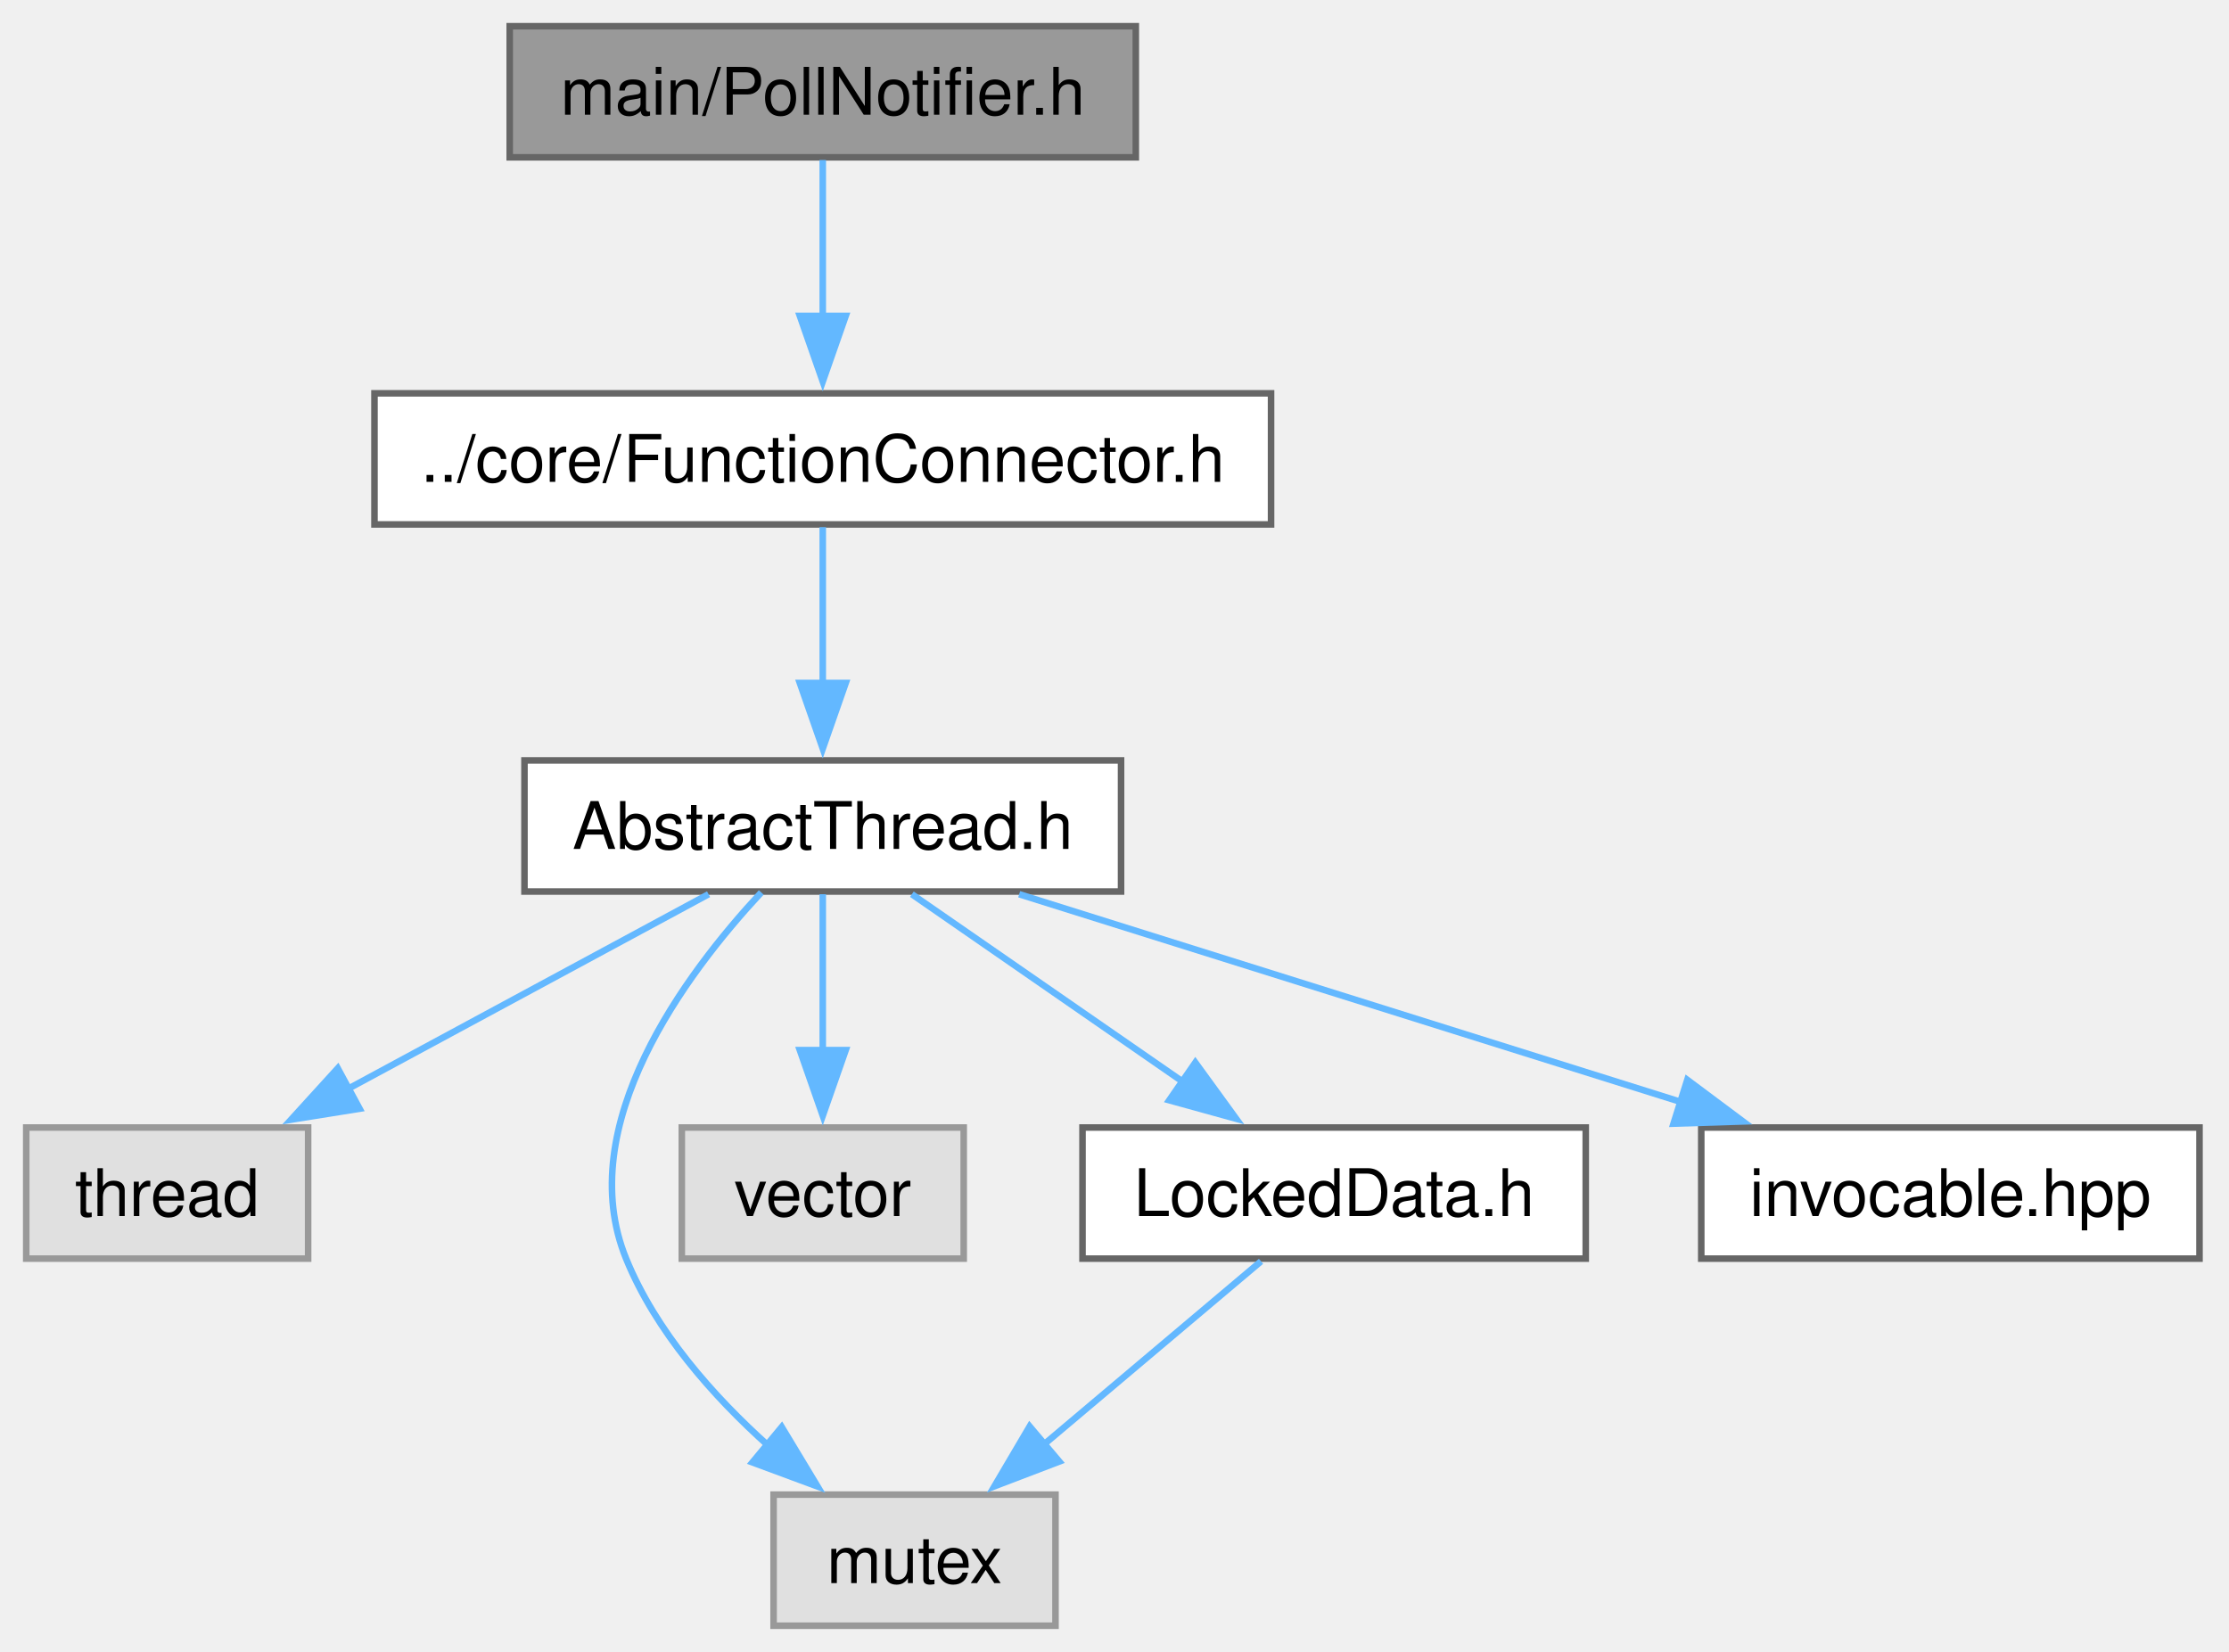
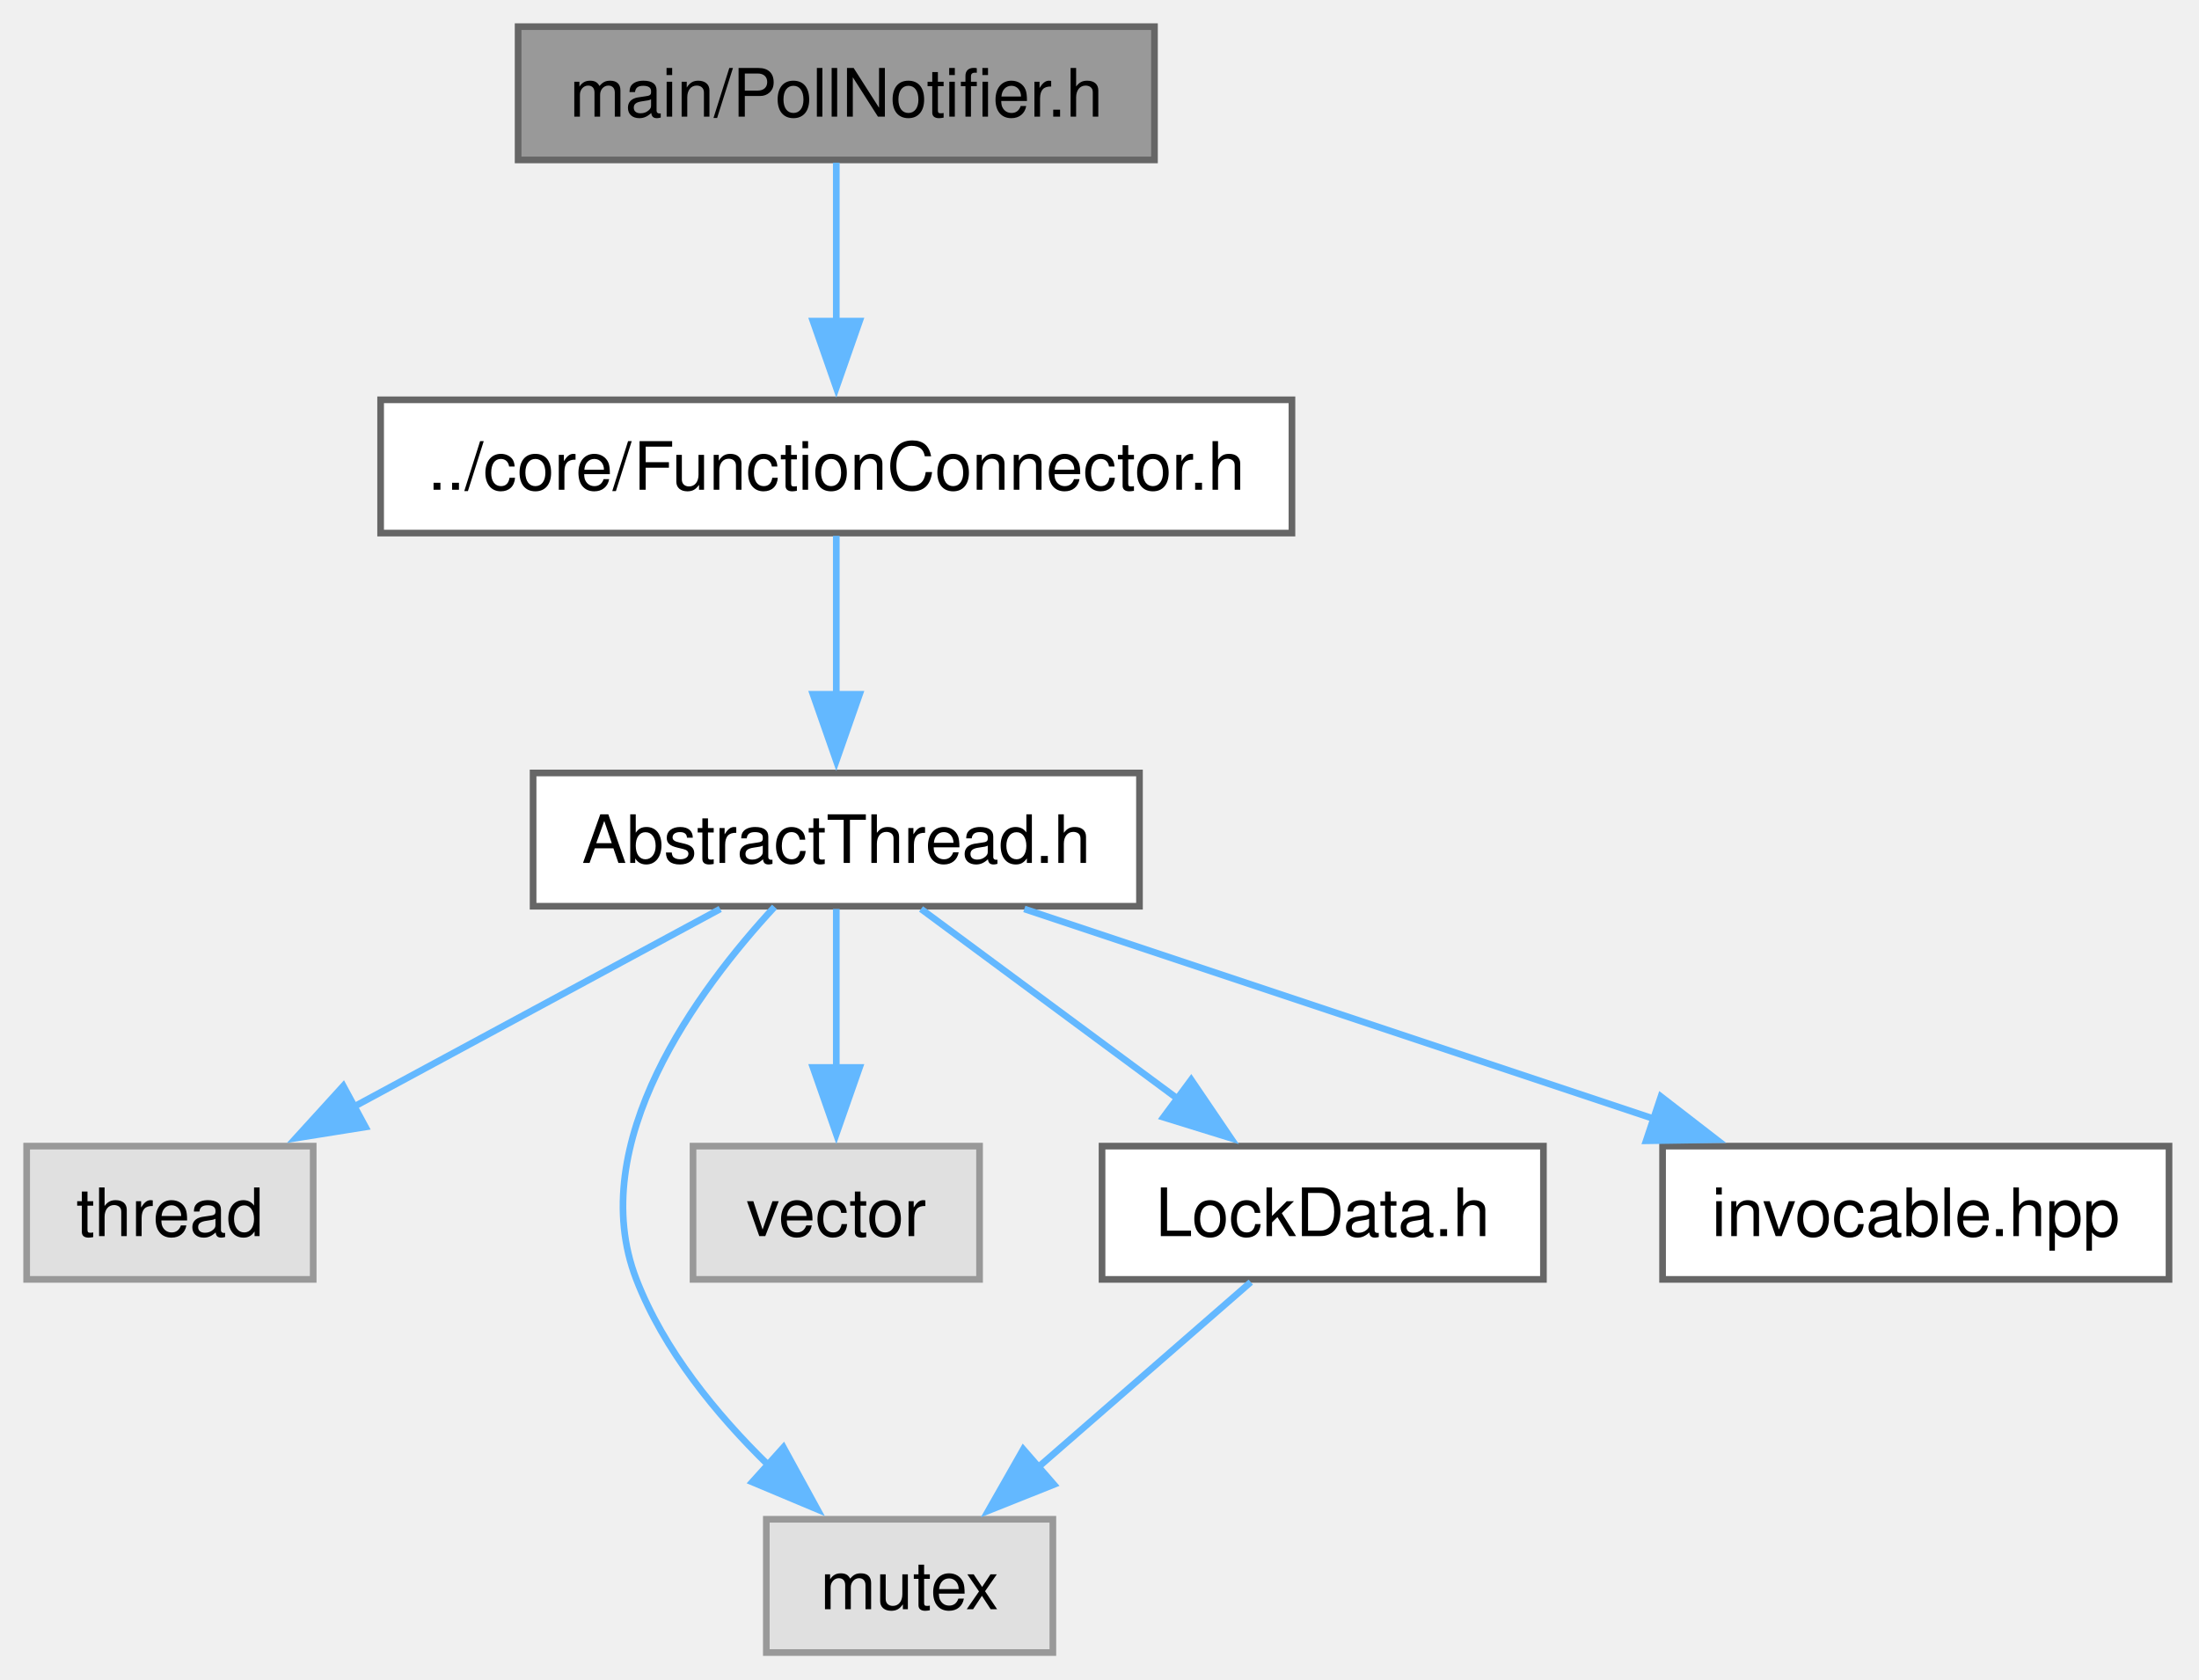
- <svg xmlns="http://www.w3.org/2000/svg" xmlns:xlink="http://www.w3.org/1999/xlink" width="340pt" height="252pt" viewBox="0.00 0.00 340.00 252.00">
+ <svg xmlns="http://www.w3.org/2000/svg" xmlns:xlink="http://www.w3.org/1999/xlink" width="330pt" height="252pt" viewBox="0.00 0.00 330.00 252.00">
  <g id="graph0" class="graph" transform="scale(1 1) rotate(0) translate(4 248)">
    <g id="Node000001" class="node">
      <g id="a_Node000001">
        <a xlink:title="The PollNotifier class.">
          <polygon fill="#999999" stroke="#666666" points="169.25,-244 73.75,-244 73.75,-224 169.25,-224 169.25,-244" />
          <text xml:space="preserve" text-anchor="middle" x="121.5" y="-230.5" font-family="Helvetica,sans-Serif" font-size="10.00">main/PollNotifier.h</text>
        </a>
      </g>
    </g>
    <g id="Node000002" class="node">
      <g id="a_Node000002">
        <a xlink:href="FunctionConnector_8h.html" target="_top" xlink:title="The AbstractFunctionConnector, FunctionConnector, FunctionConnectorProtected, FunctionConnectionGuard...">
          <polygon fill="white" stroke="#666666" points="189.88,-188 53.12,-188 53.12,-168 189.88,-168 189.88,-188" />
          <text xml:space="preserve" text-anchor="middle" x="121.5" y="-174.5" font-family="Helvetica,sans-Serif" font-size="10.00">../core/FunctionConnector.h</text>
        </a>
      </g>
    </g>
    <g id="edge1_Node000001_Node000002" class="edge">
      <g id="a_edge1_Node000001_Node000002">
        <a xlink:title=" ">
          <path fill="none" stroke="#63b8ff" d="M121.5,-223.59C121.5,-217.01 121.5,-207.96 121.5,-199.73" />
          <polygon fill="#63b8ff" stroke="#63b8ff" points="125,-199.81 121.5,-189.81 118,-199.81 125,-199.81" />
        </a>
      </g>
    </g>
    <g id="Node000003" class="node">
      <g id="a_Node000003">
        <a xlink:href="AbstractThread_8h.html" target="_top" xlink:title="The AbstractThread class.">
          <polygon fill="white" stroke="#666666" points="167,-132 76,-132 76,-112 167,-112 167,-132" />
          <text xml:space="preserve" text-anchor="middle" x="121.5" y="-118.5" font-family="Helvetica,sans-Serif" font-size="10.00">AbstractThread.h</text>
        </a>
      </g>
    </g>
    <g id="edge2_Node000002_Node000003" class="edge">
      <g id="a_edge2_Node000002_Node000003">
        <a xlink:title=" ">
          <path fill="none" stroke="#63b8ff" d="M121.5,-167.59C121.5,-161.01 121.5,-151.96 121.5,-143.73" />
          <polygon fill="#63b8ff" stroke="#63b8ff" points="125,-143.81 121.5,-133.81 118,-143.81 125,-143.81" />
        </a>
      </g>
    </g>
    <g id="Node000004" class="node">
      <g id="a_Node000004">
        <a xlink:title=" ">
          <polygon fill="#e0e0e0" stroke="#999999" points="43,-76 0,-76 0,-56 43,-56 43,-76" />
          <text xml:space="preserve" text-anchor="middle" x="21.5" y="-62.5" font-family="Helvetica,sans-Serif" font-size="10.00">thread</text>
        </a>
      </g>
    </g>
    <g id="edge3_Node000003_Node000004" class="edge">
      <g id="a_edge3_Node000003_Node000004">
        <a xlink:title=" ">
          <path fill="none" stroke="#63b8ff" d="M104.08,-111.59C88.83,-103.36 66.42,-91.26 48.79,-81.74" />
          <polygon fill="#63b8ff" stroke="#63b8ff" points="50.85,-78.87 40.39,-77.2 47.52,-85.03 50.85,-78.87" />
        </a>
      </g>
    </g>
    <g id="Node000005" class="node">
      <g id="a_Node000005">
        <a xlink:title=" ">
-           <polygon fill="#e0e0e0" stroke="#999999" points="157,-20 114,-20 114,0 157,0 157,-20" />
-           <text xml:space="preserve" text-anchor="middle" x="135.5" y="-6.5" font-family="Helvetica,sans-Serif" font-size="10.00">mutex</text>
+           <polygon fill="#e0e0e0" stroke="#999999" points="154,-20 111,-20 111,0 154,0 154,-20" />
+           <text xml:space="preserve" text-anchor="middle" x="132.5" y="-6.5" font-family="Helvetica,sans-Serif" font-size="10.00">mutex</text>
        </a>
      </g>
    </g>
    <g id="edge4_Node000003_Node000005" class="edge">
      <g id="a_edge4_Node000003_Node000005">
        <a xlink:title=" ">
-           <path fill="none" stroke="#63b8ff" d="M112.12,-111.86C100.52,-99.38 83.24,-76.26 91.5,-56 96.03,-44.89 104.77,-35.02 113.28,-27.39" />
-           <polygon fill="#63b8ff" stroke="#63b8ff" points="115.24,-30.31 120.71,-21.24 110.77,-24.92 115.24,-30.31" />
+           <path fill="none" stroke="#63b8ff" d="M112.23,-111.9C100.74,-99.47 83.6,-76.4 91.5,-56 95.6,-45.4 103.49,-35.77 111.27,-28.16" />
+           <polygon fill="#63b8ff" stroke="#63b8ff" points="113.57,-30.79 118.66,-21.49 108.89,-25.59 113.57,-30.79" />
        </a>
      </g>
    </g>
    <g id="Node000006" class="node">
      <g id="a_Node000006">
        <a xlink:title=" ">
          <polygon fill="#e0e0e0" stroke="#999999" points="143,-76 100,-76 100,-56 143,-56 143,-76" />
          <text xml:space="preserve" text-anchor="middle" x="121.5" y="-62.5" font-family="Helvetica,sans-Serif" font-size="10.00">vector</text>
        </a>
      </g>
    </g>
    <g id="edge5_Node000003_Node000006" class="edge">
      <g id="a_edge5_Node000003_Node000006">
        <a xlink:title=" ">
          <path fill="none" stroke="#63b8ff" d="M121.5,-111.59C121.5,-105.01 121.5,-95.96 121.5,-87.73" />
          <polygon fill="#63b8ff" stroke="#63b8ff" points="125,-87.81 121.5,-77.81 118,-87.81 125,-87.81" />
        </a>
      </g>
    </g>
    <g id="Node000007" class="node">
      <g id="a_Node000007">
-         <a xlink:href="LockedData_8h.html" target="_top" xlink:title="The LockedData class.">
-           <polygon fill="white" stroke="#666666" points="237.88,-76 161.12,-76 161.12,-56 237.88,-56 237.88,-76" />
-           <text xml:space="preserve" text-anchor="middle" x="199.5" y="-62.5" font-family="Helvetica,sans-Serif" font-size="10.00">LockedData.h</text>
+         <a xlink:href="LockData_8h.html" target="_top" xlink:title="The LockData class.">
+           <polygon fill="white" stroke="#666666" points="227.62,-76 161.38,-76 161.38,-56 227.62,-56 227.62,-76" />
+           <text xml:space="preserve" text-anchor="middle" x="194.5" y="-62.5" font-family="Helvetica,sans-Serif" font-size="10.00">LockData.h</text>
        </a>
      </g>
    </g>
    <g id="edge6_Node000003_Node000007" class="edge">
      <g id="a_edge6_Node000003_Node000007">
        <a xlink:title=" ">
-           <path fill="none" stroke="#63b8ff" d="M135.09,-111.59C146.54,-103.67 163.16,-92.16 176.66,-82.82" />
-           <polygon fill="#63b8ff" stroke="#63b8ff" points="178.33,-85.91 184.56,-77.34 174.35,-80.16 178.33,-85.91" />
+           <path fill="none" stroke="#63b8ff" d="M134.22,-111.59C144.89,-103.7 160.38,-92.24 172.98,-82.92" />
+           <polygon fill="#63b8ff" stroke="#63b8ff" points="174.76,-85.96 180.71,-77.2 170.59,-80.33 174.76,-85.96" />
        </a>
      </g>
    </g>
    <g id="Node000008" class="node">
      <g id="a_Node000008">
        <a xlink:href="invocable_8hpp_source.html" target="_top" xlink:title=" ">
-           <polygon fill="white" stroke="#666666" points="331.5,-76 255.5,-76 255.5,-56 331.5,-56 331.5,-76" />
-           <text xml:space="preserve" text-anchor="middle" x="293.5" y="-62.5" font-family="Helvetica,sans-Serif" font-size="10.00">invocable.hpp</text>
+           <polygon fill="white" stroke="#666666" points="321.5,-76 245.5,-76 245.5,-56 321.5,-56 321.5,-76" />
+           <text xml:space="preserve" text-anchor="middle" x="283.5" y="-62.5" font-family="Helvetica,sans-Serif" font-size="10.00">invocable.hpp</text>
        </a>
      </g>
    </g>
    <g id="edge8_Node000003_Node000008" class="edge">
      <g id="a_edge8_Node000003_Node000008">
        <a xlink:title=" ">
-           <path fill="none" stroke="#63b8ff" d="M151.46,-111.59C179.41,-102.82 221.33,-89.66 252.4,-79.9" />
-           <polygon fill="#63b8ff" stroke="#63b8ff" points="253.37,-83.27 261.86,-76.93 251.27,-76.59 253.37,-83.27" />
+           <path fill="none" stroke="#63b8ff" d="M149.72,-111.59C175.92,-102.86 215.18,-89.77 244.4,-80.03" />
+           <polygon fill="#63b8ff" stroke="#63b8ff" points="245.25,-83.44 253.63,-76.96 243.03,-76.8 245.25,-83.44" />
        </a>
      </g>
    </g>
    <g id="edge7_Node000007_Node000005" class="edge">
      <g id="a_edge7_Node000007_Node000005">
        <a xlink:title=" ">
-           <path fill="none" stroke="#63b8ff" d="M188.35,-55.59C179.17,-47.85 165.95,-36.69 155.02,-27.47" />
-           <polygon fill="#63b8ff" stroke="#63b8ff" points="157.58,-25.05 147.68,-21.27 153.06,-30.4 157.58,-25.05" />
+           <path fill="none" stroke="#63b8ff" d="M183.7,-55.59C174.9,-47.93 162.25,-36.91 151.73,-27.75" />
+           <polygon fill="#63b8ff" stroke="#63b8ff" points="154.16,-25.22 144.32,-21.29 149.56,-30.5 154.16,-25.22" />
        </a>
      </g>
    </g>
  </g>
</svg>
